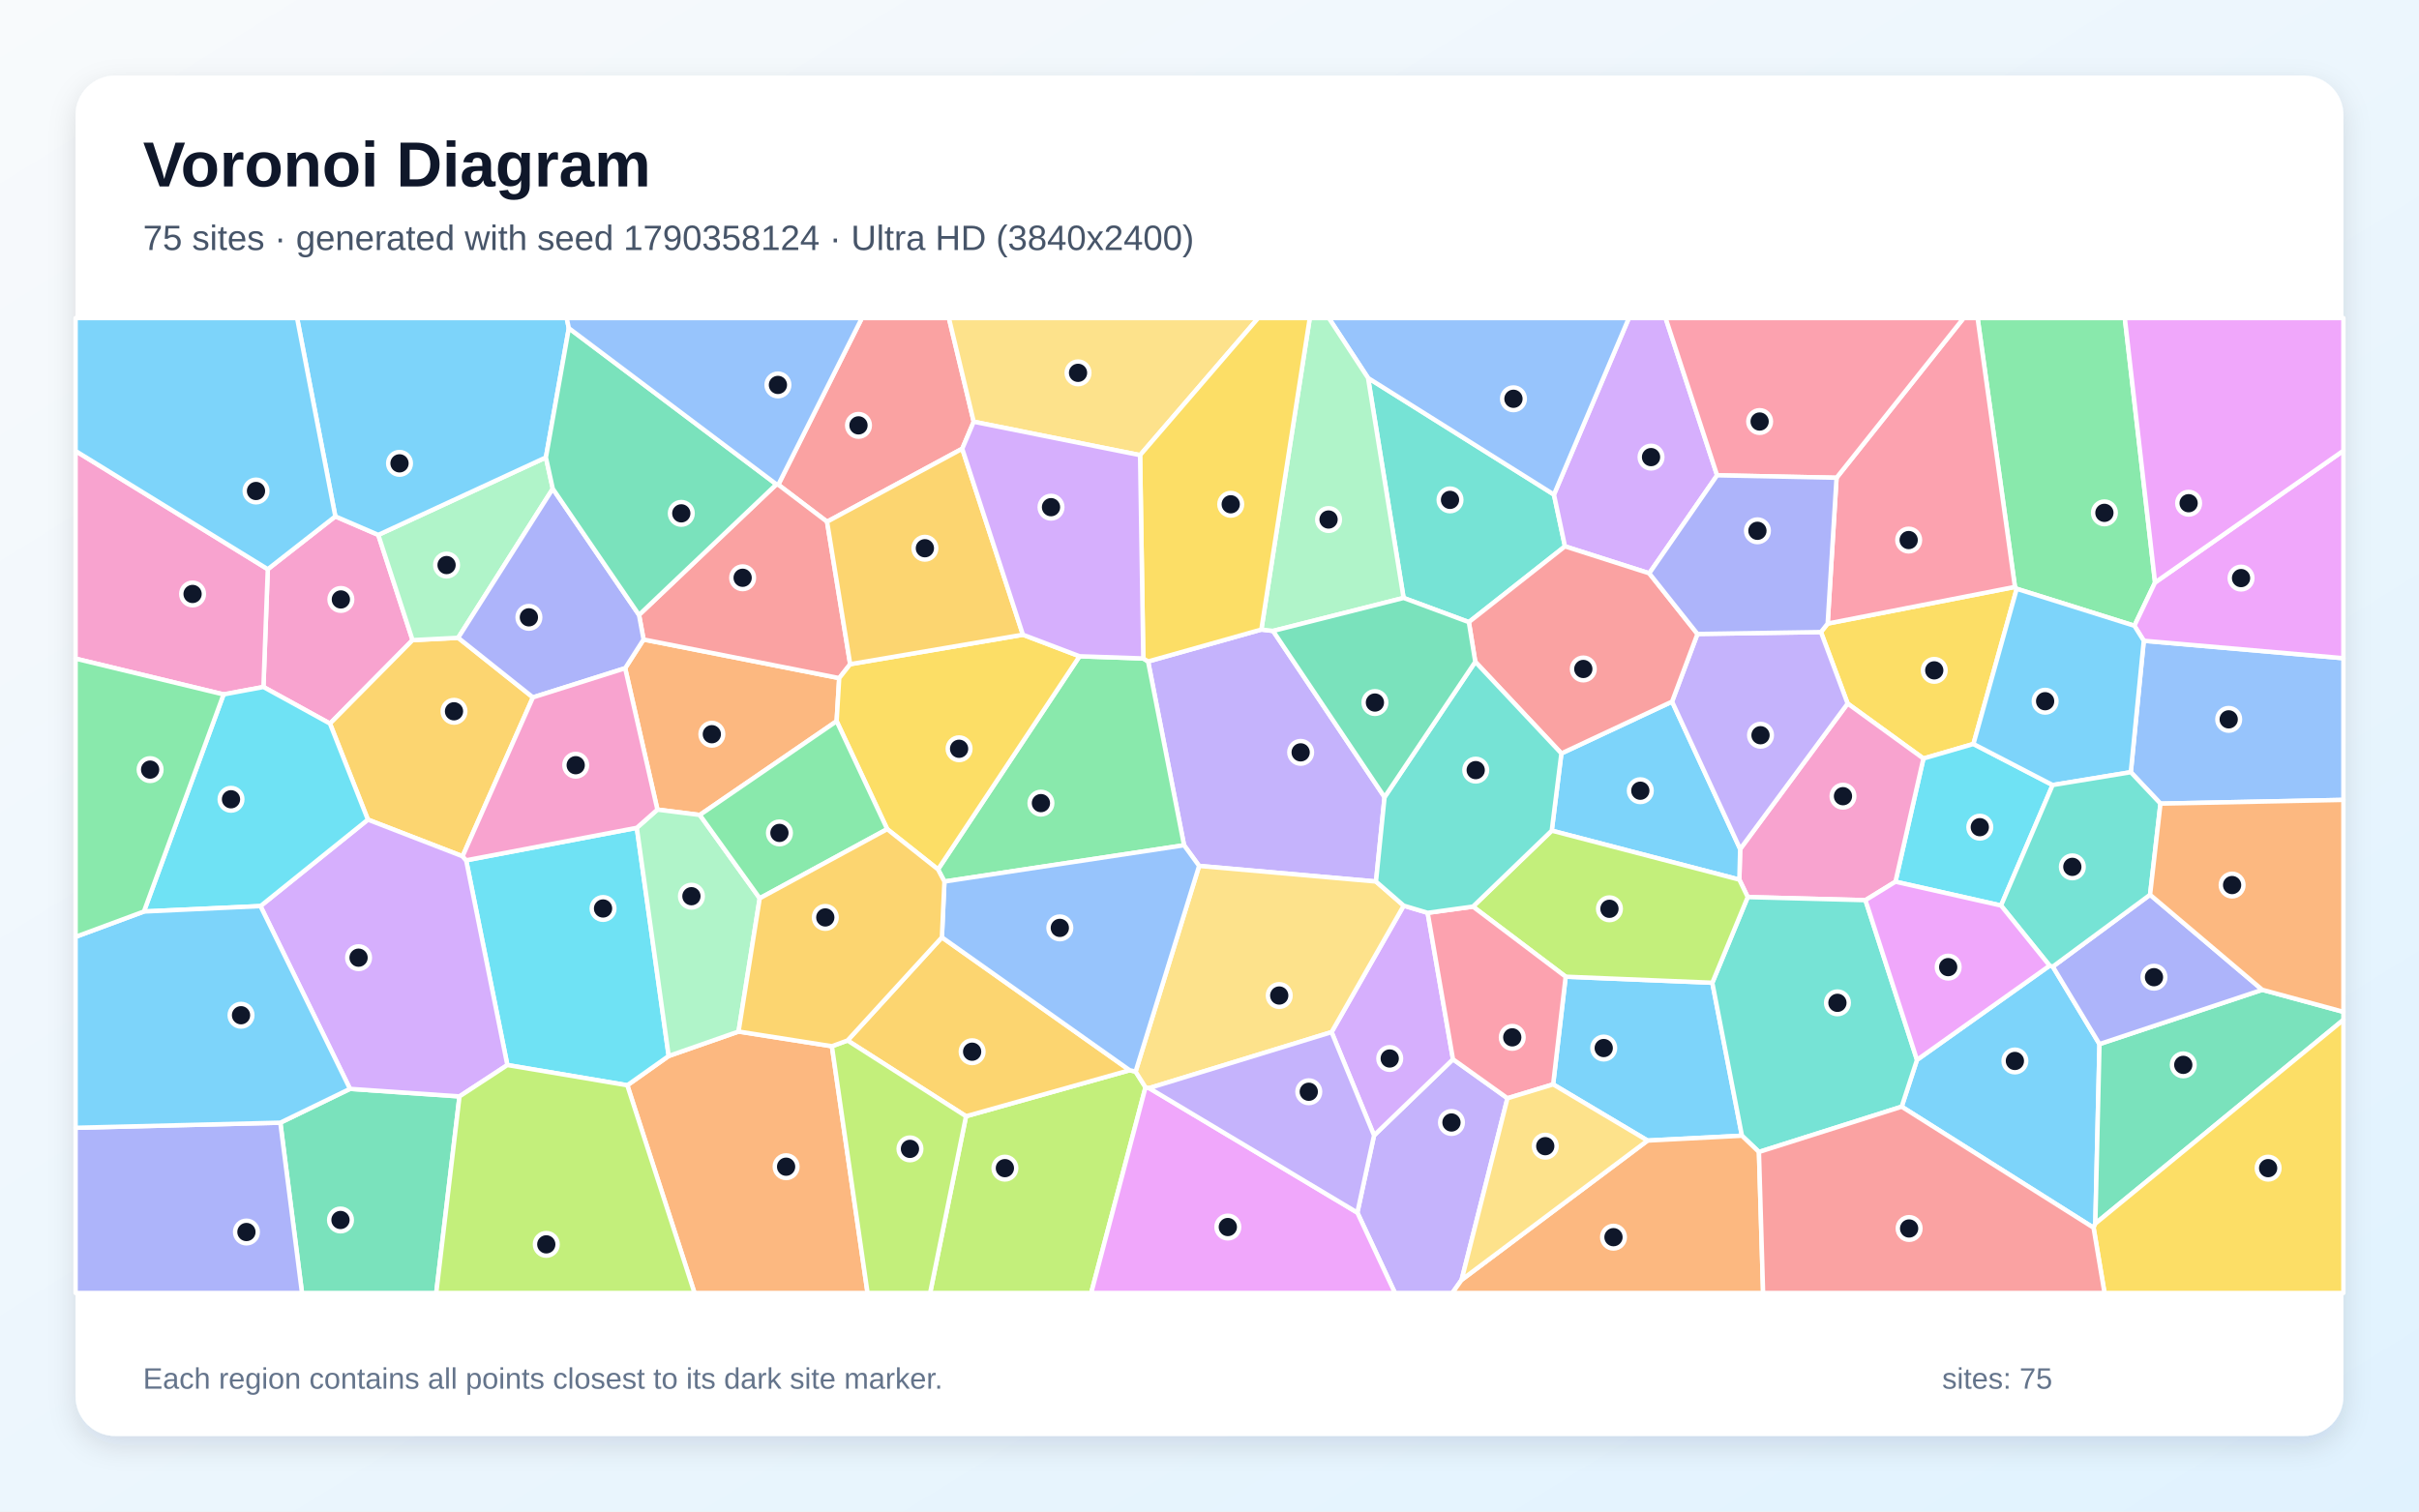
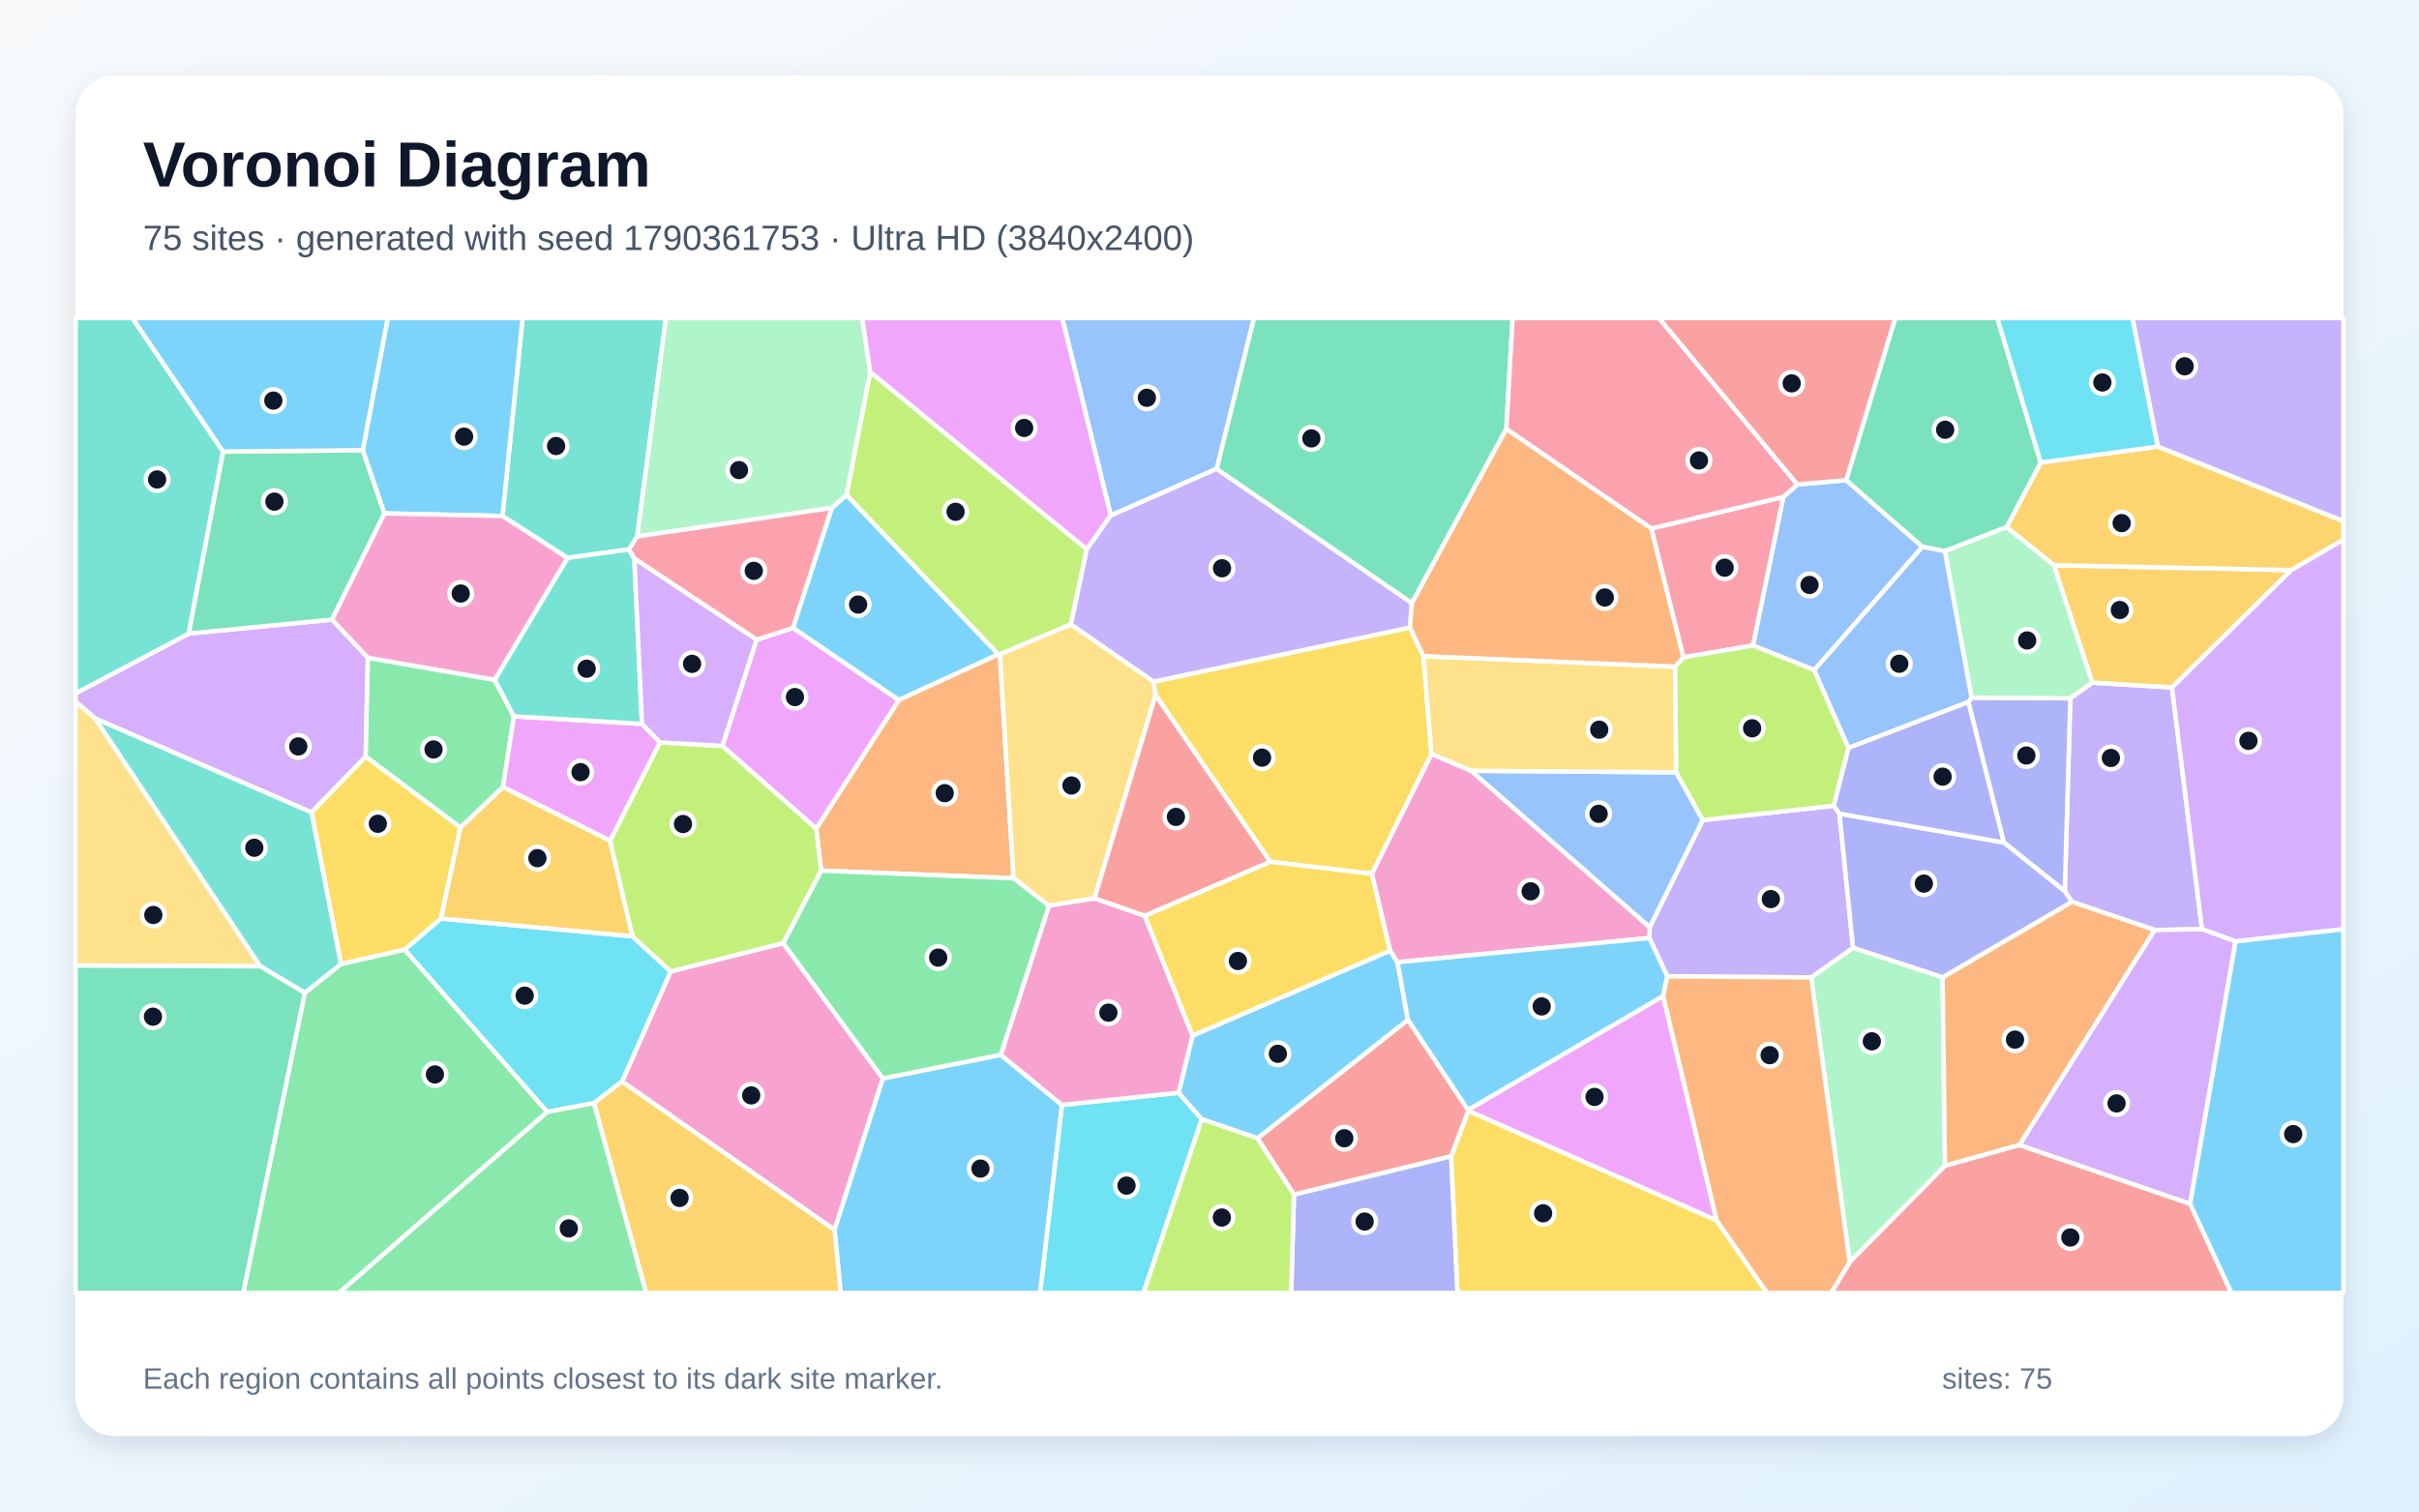
<svg xmlns="http://www.w3.org/2000/svg" width="3840" height="2400" viewBox="0 0 3840 2400" role="img" aria-labelledby="title description">
  <defs>
    <linearGradient id="background" x1="0" y1="0" x2="1" y2="1">
      <stop stop-color="#F8FAFC" />
      <stop offset="1" stop-color="#E0F2FE" />
    </linearGradient>
    <filter id="shadow" x="-5%" y="-5%" width="110%" height="110%">
      <feDropShadow dx="0" dy="15" stdDeviation="22" flood-color="#0F172A" flood-opacity=".12" />
    </filter>
  </defs>
  <rect width="3840" height="2400" fill="url(#background)" />
  <rect x="120" y="120" width="3600" height="2160" rx="63" fill="#FFFFFF" filter="url(#shadow)" />
  <g font-family="Arial, sans-serif">
    <text x="227" y="296" font-size="101" font-weight="700" fill="#0F172A">Voronoi Diagram</text>
-     <text x="227" y="397" font-size="56" fill="#475569">75 sites · generated with seed 1790358124 · Ultra HD (3840x2400)</text>
+     <text x="227" y="397" font-size="56" fill="#475569">75 sites · generated with seed 1790361753 · Ultra HD (3840x2400)</text>
  </g>
  <g stroke="#FFFFFF" stroke-width="7" stroke-linejoin="round">
-     <polygon points="3018.8,1757.2 3043.1,1682.9 3253.6,1533.3 3258.7,1534.8 3332.8,1657.8 3326.2,1942.8 3323.4,1949.4" fill="#38BDF8" fill-opacity="0.65" />
-     <polygon points="2154.7,1925.4 2181.2,1802.8 2306.5,1681.9 2393.0,1743.8 2320.2,2032.2 2305.5,2053.0 2214.4,2053.0" fill="#A78BFA" fill-opacity="0.65" />
-     <polygon points="418.2,1090.8 425.1,903.8 532.3,819.9 600.5,849.3 654.9,1016.4 523.8,1148.9" fill="#F472B6" fill-opacity="0.65" />
-     <polygon points="995.8,1723.2 1061.5,1676.7 1172.4,1637.9 1320.6,1661.2 1377.2,2053.0 1102.5,2053.0" fill="#FB923C" fill-opacity="0.65" />
-     <polygon points="2933.0,1117.1 2890.6,1003.6 2901.3,990.1 3198.6,931.9 3201.4,934.9 3132.7,1181.3 3053.3,1204.4" fill="#FACC15" fill-opacity="0.65" />
-     <polygon points="3421.0,924.9 3388.2,993.6 3201.4,934.9 3198.6,931.9 3139.3,505.0 3373.0,505.0" fill="#4ADE80" fill-opacity="0.65" />
-     <polygon points="2228.1,949.4 2171.7,600.2 2466.8,785.3 2484.3,867.5 2331.7,987.8" fill="#2DD4BF" fill-opacity="0.65" />
-     <polygon points="3429.6,1276.0 3382.5,1226.1 3403.1,1017.4 3720.0,1045.1 3720.0,1270.1" fill="#60A5FA" fill-opacity="0.65" />
-     <polygon points="3403.1,1017.4 3388.2,993.6 3421.0,924.9 3720.0,715.6 3720.0,1045.1" fill="#E879F9" fill-opacity="0.65" />
-     <polygon points="3326.2,1942.8 3332.8,1657.8 3591.2,1571.6 3720.0,1606.6 3720.0,1619.3" fill="#34D399" fill-opacity="0.65" />
-     <polygon points="1545.7,669.6 1527.5,712.5 1312.9,828.4 1235.5,769.6 1368.2,505.0 1506.3,505.0" fill="#F87171" fill-opacity="0.65" />
-     <polygon points="3591.2,1571.6 3332.8,1657.8 3258.7,1534.8 3413.1,1420.7" fill="#818CF8" fill-opacity="0.65" />
-     <polygon points="734.3,1359.6 584.0,1301.4 523.8,1148.9 654.9,1016.4 727.3,1012.7 846.0,1107.3" fill="#FBBF24" fill-opacity="0.65" />
-     <polygon points="1533.5,1772.4 1793.2,1699.3 1802.7,1701.5 1818.4,1726.4 1732.2,2053.0 1476.5,2053.0" fill="#A3E635" fill-opacity="0.65" />
-     <polygon points="2725.8,754.7 2618.1,910.3 2484.3,867.5 2466.8,785.3 2585.7,505.0 2644.0,505.0" fill="#C084FC" fill-opacity="0.65" />
-     <polygon points="3198.6,931.9 2901.3,990.1 2915.4,758.6 3117.1,505.0 3139.3,505.0" fill="#FB7185" fill-opacity="0.65" />
-     <polygon points="3258.4,1246.5 3176.5,1437.8 3008.9,1400.0 3053.3,1204.4 3132.7,1181.3" fill="#22D3EE" fill-opacity="0.65" />
-     <polygon points="866.6,726.3 877.5,776.0 727.3,1012.7 654.9,1016.4 600.5,849.3" fill="#86EFAC" fill-opacity="0.65" />
-     <polygon points="1809.8,722.7 1545.7,669.6 1506.3,505.0 1997.3,505.0" fill="#FCD34D" fill-opacity="0.65" />
-     <polygon points="2615.4,1811.0 2465.5,1721.8 2485.4,1550.8 2718.2,1560.4 2765.2,1803.3" fill="#38BDF8" fill-opacity="0.65" />
-     <polygon points="3403.1,1017.4 3382.5,1226.1 3258.4,1246.5 3132.7,1181.3 3201.4,934.9 3388.2,993.6" fill="#38BDF8" fill-opacity="0.65" />
-     <polygon points="2197.9,1265.7 2184.3,1399.7 1903.5,1374.9 1879.6,1342.1 1822.5,1050.3 2002.3,999.6 2020.9,1001.8" fill="#A78BFA" fill-opacity="0.65" />
-     <polygon points="2961.3,1429.3 2774.4,1424.4 2761.1,1396.7 2762.4,1348.1 2933.0,1117.1 3053.3,1204.4 3008.9,1400.0" fill="#F472B6" fill-opacity="0.65" />
-     <polygon points="992.4,1061.0 1021.6,1015.4 1332.2,1076.7 1328.1,1145.1 1110.9,1294.0 1043.6,1285.5" fill="#FB923C" fill-opacity="0.65" />
-     <polygon points="3323.4,1949.4 3326.2,1942.8 3720.0,1619.3 3720.0,2053.0 3340.8,2053.0" fill="#FACC15" fill-opacity="0.65" />
-     <polygon points="1499.2,1399.7 1489.0,1380.4 1713.7,1042.0 1814.9,1045.5 1822.5,1050.3 1879.6,1342.1" fill="#4ADE80" fill-opacity="0.65" />
-     <polygon points="2792.2,1829.1 2765.2,1803.3 2718.2,1560.4 2774.4,1424.4 2961.3,1429.3 3043.1,1682.9 3018.8,1757.2" fill="#2DD4BF" fill-opacity="0.65" />
-     <polygon points="2466.8,785.3 2171.7,600.2 2109.4,505.0 2585.7,505.0" fill="#60A5FA" fill-opacity="0.65" />
-     <polygon points="1818.4,1726.4 1824.2,1727.7 2154.7,1925.4 2214.4,2053.0 1732.2,2053.0" fill="#E879F9" fill-opacity="0.65" />
-     <polygon points="445.0,1782.6 555.6,1728.9 729.4,1740.9 692.5,2053.0 479.4,2053.0" fill="#34D399" fill-opacity="0.65" />
-     <polygon points="1349.6,1054.6 1332.2,1076.7 1021.6,1015.4 1014.4,976.4 1232.5,769.0 1235.5,769.6 1312.9,828.4" fill="#F87171" fill-opacity="0.65" />
-     <polygon points="877.5,776.0 1014.4,976.4 1021.6,1015.4 992.4,1061.0 846.0,1107.3 727.3,1012.7" fill="#818CF8" fill-opacity="0.65" />
-     <polygon points="1495.2,1488.3 1793.2,1699.3 1533.5,1772.4 1345.4,1652.1" fill="#FBBF24" fill-opacity="0.65" />
-     <polygon points="1320.6,1661.2 1345.4,1652.1 1533.5,1772.4 1476.5,2053.0 1377.2,2053.0" fill="#A3E635" fill-opacity="0.65" />
-     <polygon points="2113.8,1638.8 2228.3,1438.0 2266.3,1449.4 2306.5,1681.9 2181.2,1802.8" fill="#C084FC" fill-opacity="0.65" />
-     <polygon points="2915.4,758.6 2725.8,754.7 2644.0,505.0 3117.1,505.0" fill="#FB7185" fill-opacity="0.65" />
-     <polygon points="805.4,1691.1 740.0,1366.0 1010.9,1314.4 1061.5,1676.7 995.8,1723.2" fill="#22D3EE" fill-opacity="0.65" />
-     <polygon points="1010.9,1314.4 1043.6,1285.5 1110.9,1294.0 1206.0,1426.3 1172.4,1637.9 1061.5,1676.7" fill="#86EFAC" fill-opacity="0.65" />
-     <polygon points="2228.3,1438.0 2113.8,1638.8 1824.2,1727.7 1818.4,1726.4 1802.7,1701.5 1903.5,1374.9 2184.3,1399.7" fill="#FCD34D" fill-opacity="0.65" />
-     <polygon points="2478.6,1196.3 2654.3,1114.0 2762.4,1348.1 2761.1,1396.7 2463.3,1318.9" fill="#38BDF8" fill-opacity="0.65" />
-     <polygon points="903.0,521.1 866.6,726.3 600.5,849.3 532.3,819.9 471.6,505.0 899.6,505.0" fill="#38BDF8" fill-opacity="0.65" />
-     <polygon points="2762.4,1348.1 2654.3,1114.0 2694.6,1006.6 2890.6,1003.6 2933.0,1117.1" fill="#A78BFA" fill-opacity="0.65" />
-     <polygon points="354.9,1102.6 120.0,1045.8 120.0,716.1 425.1,903.8 418.2,1090.8" fill="#F472B6" fill-opacity="0.65" />
-     <polygon points="2320.2,2032.2 2615.4,1811.0 2765.2,1803.3 2792.2,1829.1 2798.8,2053.0 2305.5,2053.0" fill="#FB923C" fill-opacity="0.65" />
-     <polygon points="1623.8,1007.8 1713.7,1042.0 1489.0,1380.4 1408.4,1316.5 1328.1,1145.1 1332.2,1076.7 1349.6,1054.6" fill="#FACC15" fill-opacity="0.65" />
-     <polygon points="1408.4,1316.5 1206.0,1426.3 1110.9,1294.0 1328.1,1145.1" fill="#4ADE80" fill-opacity="0.65" />
-     <polygon points="3413.1,1420.7 3258.7,1534.8 3253.6,1533.3 3176.5,1437.8 3258.4,1246.5 3382.5,1226.1 3429.6,1276.0" fill="#2DD4BF" fill-opacity="0.65" />
-     <polygon points="1802.7,1701.5 1793.2,1699.3 1495.2,1488.3 1499.2,1399.7 1879.6,1342.1 1903.5,1374.9" fill="#60A5FA" fill-opacity="0.65" />
-     <polygon points="2961.3,1429.3 3008.9,1400.0 3176.5,1437.8 3253.6,1533.3 3043.1,1682.9" fill="#E879F9" fill-opacity="0.65" />
-     <polygon points="1232.5,769.0 1014.4,976.4 877.5,776.0 866.6,726.3 903.0,521.1" fill="#34D399" fill-opacity="0.65" />
-     <polygon points="2694.6,1006.6 2654.3,1114.0 2478.6,1196.3 2341.9,1050.8 2331.7,987.8 2484.3,867.5 2618.1,910.3" fill="#F87171" fill-opacity="0.65" />
-     <polygon points="120.0,1790.7 445.0,1782.6 479.4,2053.0 120.0,2053.0" fill="#818CF8" fill-opacity="0.65" />
-     <polygon points="1408.4,1316.5 1489.0,1380.4 1499.2,1399.7 1495.2,1488.3 1345.4,1652.1 1320.6,1661.2 1172.4,1637.9 1206.0,1426.3" fill="#FBBF24" fill-opacity="0.65" />
-     <polygon points="2463.3,1318.9 2761.1,1396.7 2774.4,1424.4 2718.2,1560.4 2485.4,1550.8 2338.2,1439.5" fill="#A3E635" fill-opacity="0.65" />
-     <polygon points="740.0,1366.0 805.4,1691.1 729.4,1740.9 555.6,1728.9 413.5,1438.7 584.0,1301.4 734.3,1359.6" fill="#C084FC" fill-opacity="0.65" />
-     <polygon points="2266.3,1449.4 2338.2,1439.5 2485.4,1550.8 2465.5,1721.8 2393.0,1743.8 2306.5,1681.9" fill="#FB7185" fill-opacity="0.65" />
-     <polygon points="413.5,1438.7 228.5,1447.3 354.9,1102.6 418.2,1090.8 523.8,1148.9 584.0,1301.4" fill="#22D3EE" fill-opacity="0.65" />
-     <polygon points="2171.7,600.2 2228.1,949.4 2020.9,1001.8 2002.3,999.6 2079.2,505.0 2109.4,505.0" fill="#86EFAC" fill-opacity="0.65" />
-     <polygon points="2320.2,2032.2 2393.0,1743.8 2465.5,1721.8 2615.4,1811.0" fill="#FCD34D" fill-opacity="0.65" />
-     <polygon points="228.5,1447.3 413.5,1438.7 555.6,1728.9 445.0,1782.6 120.0,1790.7 120.0,1487.5" fill="#38BDF8" fill-opacity="0.65" />
-     <polygon points="532.3,819.9 425.1,903.8 120.0,716.1 120.0,505.0 471.6,505.0" fill="#38BDF8" fill-opacity="0.65" />
-     <polygon points="1824.2,1727.7 2113.8,1638.8 2181.2,1802.8 2154.7,1925.4" fill="#A78BFA" fill-opacity="0.65" />
-     <polygon points="1010.9,1314.4 740.0,1366.0 734.3,1359.6 846.0,1107.3 992.4,1061.0 1043.6,1285.5" fill="#F472B6" fill-opacity="0.65" />
-     <polygon points="3591.2,1571.6 3413.1,1420.7 3429.6,1276.0 3720.0,1270.1 3720.0,1606.6" fill="#FB923C" fill-opacity="0.65" />
-     <polygon points="2002.3,999.6 1822.5,1050.3 1814.9,1045.5 1809.8,722.7 1997.3,505.0 2079.2,505.0" fill="#FACC15" fill-opacity="0.65" />
-     <polygon points="228.5,1447.3 120.0,1487.5 120.0,1045.8 354.9,1102.6" fill="#4ADE80" fill-opacity="0.65" />
-     <polygon points="2341.9,1050.8 2478.6,1196.3 2463.3,1318.9 2338.2,1439.5 2266.3,1449.4 2228.3,1438.0 2184.3,1399.7 2197.9,1265.7" fill="#2DD4BF" fill-opacity="0.65" />
-     <polygon points="1235.5,769.6 1232.5,769.0 903.0,521.1 899.6,505.0 1368.2,505.0" fill="#60A5FA" fill-opacity="0.65" />
-     <polygon points="3421.0,924.9 3373.0,505.0 3720.0,505.0 3720.0,715.6" fill="#E879F9" fill-opacity="0.65" />
-     <polygon points="2341.9,1050.8 2197.9,1265.7 2020.9,1001.8 2228.1,949.4 2331.7,987.8" fill="#34D399" fill-opacity="0.65" />
-     <polygon points="2792.2,1829.1 3018.8,1757.2 3323.4,1949.4 3340.8,2053.0 2798.8,2053.0" fill="#F87171" fill-opacity="0.65" />
-     <polygon points="2915.4,758.6 2901.3,990.1 2890.6,1003.6 2694.6,1006.6 2618.1,910.3 2725.8,754.7" fill="#818CF8" fill-opacity="0.65" />
-     <polygon points="1623.8,1007.8 1349.6,1054.6 1312.9,828.4 1527.5,712.5" fill="#FBBF24" fill-opacity="0.65" />
-     <polygon points="729.4,1740.9 805.4,1691.1 995.8,1723.2 1102.5,2053.0 692.5,2053.0" fill="#A3E635" fill-opacity="0.65" />
-     <polygon points="1814.9,1045.5 1713.7,1042.0 1623.8,1007.8 1527.5,712.5 1545.7,669.6 1809.8,722.7" fill="#C084FC" fill-opacity="0.65" />
+     <polygon points="1320.4,806.4 1343.8,785.8 1585.0,1039.0 1426.7,1111.6 1258.7,997.0" fill="#38BDF8" fill-opacity="0.65" />
+     <polygon points="3495.6,1475.4 3420.5,1476.7 3288.9,1431.9 3277.7,1415.1 3286.5,1108.7 3321.4,1083.8 3447.9,1091.5" fill="#A78BFA" fill-opacity="0.65" />
+     <polygon points="987.5,1717.3 1064.6,1542.4 1243.3,1497.5 1401.6,1712.3 1324.8,1952.9" fill="#F472B6" fill-opacity="0.65" />
+     <polygon points="1587.3,1039.0 1608.9,1394.5 1303.5,1382.4 1295.7,1315.7 1426.7,1111.6 1585.0,1039.0" fill="#FB923C" fill-opacity="0.65" />
+     <polygon points="2303.5,1836.0 2330.8,1763.6 2724.8,1937.5 2805.4,2053.0 2313.5,2053.0" fill="#FACC15" fill-opacity="0.65" />
+     <polygon points="483.8,1576.5 541.3,1530.6 642.4,1507.6 868.9,1765.5 538.1,2053.0 386.1,2053.0" fill="#4ADE80" fill-opacity="0.65" />
+     <polygon points="1011.6,851.8 998.5,872.4 900.8,885.9 797.7,819.3 829.6,505.0 1057.2,505.0" fill="#2DD4BF" fill-opacity="0.65" />
+     <polygon points="2853.2,769.2 2930.7,762.4 3051.8,868.2 2880.1,1063.9 2782.7,1024.9 2830.8,789.1" fill="#60A5FA" fill-opacity="0.65" />
+     <polygon points="1295.7,1315.7 1146.7,1184.4 1201.1,1015.7 1258.7,997.0 1426.7,1111.6" fill="#E879F9" fill-opacity="0.65" />
+     <polygon points="2391.2,681.1 2241.2,957.7 1931.2,744.5 1990.4,505.0 2401.2,505.0" fill="#34D399" fill-opacity="0.65" />
+     <polygon points="2054.1,1896.9 1996.1,1807.3 2235.0,1619.2 2330.6,1762.4 2330.8,1763.6 2303.5,1836.0" fill="#F87171" fill-opacity="0.65" />
+     <polygon points="3180.9,1337.7 3124.6,1114.7 3129.7,1107.7 3286.5,1108.7 3277.7,1415.1" fill="#818CF8" fill-opacity="0.65" />
+     <polygon points="3447.9,1091.5 3321.4,1083.8 3260.3,897.4 3637.3,905.2" fill="#FBBF24" fill-opacity="0.65" />
+     <polygon points="1725.3,872.1 1700.0,991.3 1587.3,1039.0 1585.0,1039.0 1343.8,785.8 1381.4,590.6" fill="#A3E635" fill-opacity="0.65" />
+     <polygon points="527.1,983.8 584.0,1044.3 580.5,1201.5 494.5,1289.9 151.3,1140.9 120.0,1114.0 120.0,1100.9 299.6,1006.0" fill="#C084FC" fill-opacity="0.65" />
+     <polygon points="2621.3,839.2 2830.8,789.1 2782.7,1024.9 2672.2,1043.8" fill="#FB7185" fill-opacity="0.65" />
+     <polygon points="1685.7,1754.4 1871.0,1735.0 1907.8,1777.1 1815.3,2053.0 1651.0,2053.0" fill="#22D3EE" fill-opacity="0.65" />
+     <polygon points="2875.1,1552.0 2941.6,1504.8 3083.8,1551.7 3087.5,1851.1 2936.3,2004.0" fill="#86EFAC" fill-opacity="0.65" />
+     <polygon points="1700.0,991.3 1831.3,1082.3 1834.4,1103.8 1737.4,1426.4 1665.2,1438.1 1608.9,1394.5 1587.3,1039.0" fill="#FCD34D" fill-opacity="0.65" />
+     <polygon points="1324.8,1952.9 1401.6,1712.3 1588.6,1674.8 1685.7,1754.4 1651.0,2053.0 1334.6,2053.0" fill="#38BDF8" fill-opacity="0.65" />
+     <polygon points="1907.8,1777.1 1871.0,1735.0 1893.1,1644.2 2206.7,1509.4 2218.5,1527.8 2235.0,1619.2 1996.1,1807.3" fill="#38BDF8" fill-opacity="0.65" />
+     <polygon points="2702.9,1302.2 2911.1,1279.4 2920.1,1292.0 2941.6,1504.8 2875.1,1552.0 2646.8,1550.2 2618.3,1489.4 2618.8,1472.1" fill="#A78BFA" fill-opacity="0.65" />
+     <polygon points="2335.4,1223.8 2618.8,1472.1 2618.3,1489.4 2218.5,1527.8 2206.7,1509.4 2177.6,1387.4 2272.4,1197.1" fill="#F472B6" fill-opacity="0.65" />
+     <polygon points="3205.9,1818.0 3087.5,1851.1 3083.8,1551.7 3288.9,1431.9 3420.5,1476.7" fill="#FB923C" fill-opacity="0.65" />
+     <polygon points="2238.3,996.3 2259.6,1041.8 2272.4,1197.1 2177.6,1387.4 2016.4,1368.3 1834.4,1103.8 1831.3,1082.3" fill="#FACC15" fill-opacity="0.65" />
+     <polygon points="785.2,1079.4 815.8,1137.4 798.5,1249.7 731.0,1314.1 580.5,1201.5 584.0,1044.3" fill="#4ADE80" fill-opacity="0.65" />
+     <polygon points="354.2,717.1 299.6,1006.0 120.0,1100.9 120.0,505.0 210.2,505.0" fill="#2DD4BF" fill-opacity="0.65" />
+     <polygon points="1931.2,744.5 1763.3,818.5 1686.2,505.0 1990.4,505.0" fill="#60A5FA" fill-opacity="0.65" />
+     <polygon points="1019.2,1149.4 1047.8,1178.8 968.5,1335.0 798.5,1249.7 815.8,1137.4" fill="#E879F9" fill-opacity="0.65" />
+     <polygon points="575.9,714.8 610.3,815.2 527.1,983.8 299.6,1006.0 354.2,717.1" fill="#34D399" fill-opacity="0.65" />
+     <polygon points="2936.3,2004.0 3087.5,1851.1 3205.9,1818.0 3476.7,1911.4 3542.4,2053.0 2906.6,2053.0" fill="#F87171" fill-opacity="0.65" />
+     <polygon points="3083.8,1551.7 2941.6,1504.8 2920.1,1292.0 3180.9,1337.7 3277.7,1415.1 3288.9,1431.9" fill="#818CF8" fill-opacity="0.65" />
+     <polygon points="3637.3,905.2 3260.3,897.4 3185.3,837.0 3239.6,734.4 3425.3,709.0 3720.0,827.4 3720.0,857.1" fill="#FBBF24" fill-opacity="0.65" />
+     <polygon points="2934.4,1187.6 2911.1,1279.4 2702.9,1302.2 2660.7,1226.3 2659.1,1058.5 2672.2,1043.8 2782.7,1024.9 2880.1,1063.9" fill="#A3E635" fill-opacity="0.65" />
+     <polygon points="3548.9,1494.8 3495.6,1475.4 3447.9,1091.5 3637.3,905.2 3720.0,857.1 3720.0,1475.4" fill="#C084FC" fill-opacity="0.65" />
+     <polygon points="2853.2,769.2 2830.8,789.1 2621.3,839.2 2391.2,681.1 2401.2,505.0 2633.5,505.0" fill="#FB7185" fill-opacity="0.65" />
+     <polygon points="942.8,1751.5 868.9,1765.5 642.4,1507.6 699.9,1458.5 1004.0,1486.6 1064.6,1542.4 987.5,1717.3" fill="#22D3EE" fill-opacity="0.65" />
+     <polygon points="1381.4,590.6 1343.8,785.8 1320.4,806.4 1011.6,851.8 1057.2,505.0 1368.7,505.0" fill="#86EFAC" fill-opacity="0.65" />
+     <polygon points="120.0,1533.1 120.0,1114.0 151.3,1140.9 413.4,1534.3" fill="#FCD34D" fill-opacity="0.65" />
+     <polygon points="2618.3,1489.4 2646.8,1550.2 2640.0,1581.8 2330.6,1762.4 2235.0,1619.2 2218.5,1527.8" fill="#38BDF8" fill-opacity="0.65" />
+     <polygon points="797.7,819.3 610.3,815.2 575.9,714.8 615.5,505.0 829.6,505.0" fill="#38BDF8" fill-opacity="0.65" />
+     <polygon points="3425.3,709.0 3385.1,505.0 3720.0,505.0 3720.0,827.4" fill="#A78BFA" fill-opacity="0.65" />
+     <polygon points="1817.3,1453.9 1893.1,1644.2 1871.0,1735.0 1685.7,1754.4 1588.6,1674.8 1665.2,1438.1 1737.4,1426.4" fill="#F472B6" fill-opacity="0.65" />
+     <polygon points="2724.8,1937.5 2640.0,1581.8 2646.8,1550.2 2875.1,1552.0 2936.3,2004.0 2906.6,2053.0 2805.4,2053.0" fill="#FB923C" fill-opacity="0.65" />
+     <polygon points="2016.4,1368.3 2177.6,1387.4 2206.7,1509.4 1893.1,1644.2 1817.3,1453.9" fill="#FACC15" fill-opacity="0.65" />
+     <polygon points="1665.2,1438.1 1588.6,1674.8 1401.6,1712.3 1243.3,1497.5 1303.5,1382.4 1608.9,1394.5" fill="#4ADE80" fill-opacity="0.65" />
+     <polygon points="1007.0,886.9 1019.2,1149.4 815.8,1137.4 785.2,1079.4 900.8,885.9 998.5,872.4" fill="#2DD4BF" fill-opacity="0.65" />
+     <polygon points="2660.7,1226.3 2702.9,1302.2 2618.8,1472.1 2335.4,1223.8" fill="#60A5FA" fill-opacity="0.65" />
+     <polygon points="1763.3,818.5 1725.3,872.1 1381.4,590.6 1368.7,505.0 1686.2,505.0" fill="#E879F9" fill-opacity="0.65" />
+     <polygon points="3239.6,734.4 3185.3,837.0 3087.3,875.2 3051.8,868.2 2930.7,762.4 3008.5,505.0 3170.6,505.0" fill="#34D399" fill-opacity="0.65" />
+     <polygon points="2930.7,762.4 2853.2,769.2 2633.5,505.0 3008.5,505.0" fill="#F87171" fill-opacity="0.65" />
+     <polygon points="2054.1,1896.9 2303.5,1836.0 2313.5,2053.0 2049.6,2053.0" fill="#818CF8" fill-opacity="0.65" />
+     <polygon points="942.8,1751.5 987.5,1717.3 1324.8,1952.9 1334.6,2053.0 1025.7,2053.0" fill="#FBBF24" fill-opacity="0.65" />
+     <polygon points="1907.8,1777.1 1996.1,1807.3 2054.1,1896.9 2049.6,2053.0 1815.3,2053.0" fill="#A3E635" fill-opacity="0.65" />
+     <polygon points="3476.7,1911.4 3205.9,1818.0 3420.5,1476.7 3495.6,1475.4 3548.9,1494.8" fill="#C084FC" fill-opacity="0.65" />
+     <polygon points="1201.1,1015.7 1007.0,886.9 998.5,872.4 1011.6,851.8 1320.4,806.4 1258.7,997.0" fill="#FB7185" fill-opacity="0.65" />
+     <polygon points="3425.3,709.0 3239.6,734.4 3170.6,505.0 3385.1,505.0" fill="#22D3EE" fill-opacity="0.65" />
+     <polygon points="3087.3,875.2 3185.3,837.0 3260.3,897.4 3321.4,1083.8 3286.5,1108.7 3129.7,1107.7" fill="#86EFAC" fill-opacity="0.65" />
+     <polygon points="2659.1,1058.5 2660.7,1226.3 2335.4,1223.8 2272.4,1197.1 2259.6,1041.8" fill="#FCD34D" fill-opacity="0.65" />
+     <polygon points="3476.7,1911.4 3548.9,1494.8 3720.0,1475.4 3720.0,2053.0 3542.4,2053.0" fill="#38BDF8" fill-opacity="0.65" />
+     <polygon points="575.9,714.8 354.2,717.1 210.2,505.0 615.5,505.0" fill="#38BDF8" fill-opacity="0.65" />
+     <polygon points="2238.3,996.3 1831.3,1082.3 1700.0,991.3 1725.3,872.1 1763.3,818.5 1931.2,744.5 2241.2,957.7" fill="#A78BFA" fill-opacity="0.65" />
+     <polygon points="785.2,1079.4 584.0,1044.3 527.1,983.8 610.3,815.2 797.7,819.3 900.8,885.9" fill="#F472B6" fill-opacity="0.65" />
+     <polygon points="2621.3,839.2 2672.2,1043.8 2659.1,1058.5 2259.6,1041.8 2238.3,996.3 2241.2,957.7 2391.2,681.1" fill="#FB923C" fill-opacity="0.65" />
+     <polygon points="731.0,1314.1 699.9,1458.5 642.4,1507.6 541.3,1530.6 494.5,1289.9 580.5,1201.5" fill="#FACC15" fill-opacity="0.65" />
+     <polygon points="868.9,1765.5 942.8,1751.5 1025.7,2053.0 538.1,2053.0" fill="#4ADE80" fill-opacity="0.65" />
+     <polygon points="413.4,1534.3 151.3,1140.9 494.5,1289.9 541.3,1530.6 483.8,1576.5" fill="#2DD4BF" fill-opacity="0.65" />
+     <polygon points="3087.3,875.2 3129.7,1107.7 3124.6,1114.7 2934.4,1187.6 2880.1,1063.9 3051.8,868.2" fill="#60A5FA" fill-opacity="0.65" />
+     <polygon points="2640.0,1581.8 2724.8,1937.5 2330.8,1763.6 2330.6,1762.4" fill="#E879F9" fill-opacity="0.65" />
+     <polygon points="120.0,1533.1 413.4,1534.3 483.8,1576.5 386.1,2053.0 120.0,2053.0" fill="#34D399" fill-opacity="0.65" />
+     <polygon points="1817.3,1453.9 1737.4,1426.4 1834.4,1103.8 2016.4,1368.3" fill="#F87171" fill-opacity="0.65" />
+     <polygon points="2920.1,1292.0 2911.1,1279.4 2934.4,1187.6 3124.6,1114.7 3180.9,1337.7" fill="#818CF8" fill-opacity="0.65" />
+     <polygon points="1004.0,1486.6 699.9,1458.5 731.0,1314.1 798.5,1249.7 968.5,1335.0" fill="#FBBF24" fill-opacity="0.65" />
+     <polygon points="1004.0,1486.6 968.5,1335.0 1047.8,1178.8 1146.7,1184.4 1295.7,1315.7 1303.5,1382.4 1243.3,1497.5 1064.6,1542.4" fill="#A3E635" fill-opacity="0.65" />
+     <polygon points="1201.1,1015.7 1146.7,1184.4 1047.8,1178.8 1019.2,1149.4 1007.0,886.9" fill="#C084FC" fill-opacity="0.65" />
  </g>
  <g>
-     <circle cx="3198.5" cy="1684.6" r="18" fill="#0F172A" stroke="#FFFFFF" stroke-width="7" />
-     <circle cx="2304.1" cy="1782.3" r="18" fill="#0F172A" stroke="#FFFFFF" stroke-width="7" />
-     <circle cx="541.1" cy="951.8" r="18" fill="#0F172A" stroke="#FFFFFF" stroke-width="7" />
-     <circle cx="1247.9" cy="1852.5" r="18" fill="#0F172A" stroke="#FFFFFF" stroke-width="7" />
-     <circle cx="3070.5" cy="1064.4" r="18" fill="#0F172A" stroke="#FFFFFF" stroke-width="7" />
-     <circle cx="3340.6" cy="814.3" r="18" fill="#0F172A" stroke="#FFFFFF" stroke-width="7" />
-     <circle cx="2301.8" cy="793.7" r="18" fill="#0F172A" stroke="#FFFFFF" stroke-width="7" />
-     <circle cx="3537.9" cy="1142.2" r="18" fill="#0F172A" stroke="#FFFFFF" stroke-width="7" />
-     <circle cx="3557.5" cy="917.9" r="18" fill="#0F172A" stroke="#FFFFFF" stroke-width="7" />
-     <circle cx="3465.8" cy="1690.8" r="18" fill="#0F172A" stroke="#FFFFFF" stroke-width="7" />
-     <circle cx="1362.8" cy="675.4" r="18" fill="#0F172A" stroke="#FFFFFF" stroke-width="7" />
-     <circle cx="3419.3" cy="1551.6" r="18" fill="#0F172A" stroke="#FFFFFF" stroke-width="7" />
-     <circle cx="720.7" cy="1129.4" r="18" fill="#0F172A" stroke="#FFFFFF" stroke-width="7" />
-     <circle cx="1595.2" cy="1854.8" r="18" fill="#0F172A" stroke="#FFFFFF" stroke-width="7" />
-     <circle cx="2620.9" cy="725.8" r="18" fill="#0F172A" stroke="#FFFFFF" stroke-width="7" />
-     <circle cx="3029.9" cy="857.5" r="18" fill="#0F172A" stroke="#FFFFFF" stroke-width="7" />
-     <circle cx="3142.8" cy="1313.4" r="18" fill="#0F172A" stroke="#FFFFFF" stroke-width="7" />
-     <circle cx="708.9" cy="897.2" r="18" fill="#0F172A" stroke="#FFFFFF" stroke-width="7" />
-     <circle cx="1711.3" cy="592.0" r="18" fill="#0F172A" stroke="#FFFFFF" stroke-width="7" />
-     <circle cx="2545.8" cy="1664.1" r="18" fill="#0F172A" stroke="#FFFFFF" stroke-width="7" />
-     <circle cx="3246.5" cy="1113.4" r="18" fill="#0F172A" stroke="#FFFFFF" stroke-width="7" />
-     <circle cx="2064.7" cy="1194.6" r="18" fill="#0F172A" stroke="#FFFFFF" stroke-width="7" />
-     <circle cx="2925.6" cy="1264.2" r="18" fill="#0F172A" stroke="#FFFFFF" stroke-width="7" />
-     <circle cx="1130.0" cy="1165.8" r="18" fill="#0F172A" stroke="#FFFFFF" stroke-width="7" />
-     <circle cx="3600.5" cy="1854.8" r="18" fill="#0F172A" stroke="#FFFFFF" stroke-width="7" />
-     <circle cx="1652.4" cy="1275.2" r="18" fill="#0F172A" stroke="#FFFFFF" stroke-width="7" />
-     <circle cx="2916.8" cy="1592.3" r="18" fill="#0F172A" stroke="#FFFFFF" stroke-width="7" />
-     <circle cx="2402.5" cy="633.2" r="18" fill="#0F172A" stroke="#FFFFFF" stroke-width="7" />
-     <circle cx="1949.1" cy="1948.3" r="18" fill="#0F172A" stroke="#FFFFFF" stroke-width="7" />
-     <circle cx="540.5" cy="1937.1" r="18" fill="#0F172A" stroke="#FFFFFF" stroke-width="7" />
-     <circle cx="1178.9" cy="917.4" r="18" fill="#0F172A" stroke="#FFFFFF" stroke-width="7" />
-     <circle cx="839.6" cy="980.2" r="18" fill="#0F172A" stroke="#FFFFFF" stroke-width="7" />
-     <circle cx="1543.2" cy="1669.9" r="18" fill="#0F172A" stroke="#FFFFFF" stroke-width="7" />
-     <circle cx="1444.5" cy="1824.2" r="18" fill="#0F172A" stroke="#FFFFFF" stroke-width="7" />
-     <circle cx="2206.1" cy="1680.7" r="18" fill="#0F172A" stroke="#FFFFFF" stroke-width="7" />
-     <circle cx="2793.3" cy="669.3" r="18" fill="#0F172A" stroke="#FFFFFF" stroke-width="7" />
-     <circle cx="957.3" cy="1442.5" r="18" fill="#0F172A" stroke="#FFFFFF" stroke-width="7" />
-     <circle cx="1097.6" cy="1423.0" r="18" fill="#0F172A" stroke="#FFFFFF" stroke-width="7" />
-     <circle cx="2030.7" cy="1580.7" r="18" fill="#0F172A" stroke="#FFFFFF" stroke-width="7" />
-     <circle cx="2603.9" cy="1255.5" r="18" fill="#0F172A" stroke="#FFFFFF" stroke-width="7" />
-     <circle cx="634.2" cy="735.7" r="18" fill="#0F172A" stroke="#FFFFFF" stroke-width="7" />
-     <circle cx="2794.7" cy="1167.4" r="18" fill="#0F172A" stroke="#FFFFFF" stroke-width="7" />
-     <circle cx="305.7" cy="943.1" r="18" fill="#0F172A" stroke="#FFFFFF" stroke-width="7" />
-     <circle cx="2561.3" cy="1964.4" r="18" fill="#0F172A" stroke="#FFFFFF" stroke-width="7" />
-     <circle cx="1522.5" cy="1188.9" r="18" fill="#0F172A" stroke="#FFFFFF" stroke-width="7" />
-     <circle cx="1237.3" cy="1322.5" r="18" fill="#0F172A" stroke="#FFFFFF" stroke-width="7" />
-     <circle cx="3289.7" cy="1376.4" r="18" fill="#0F172A" stroke="#FFFFFF" stroke-width="7" />
-     <circle cx="1682.4" cy="1473.3" r="18" fill="#0F172A" stroke="#FFFFFF" stroke-width="7" />
-     <circle cx="3092.6" cy="1535.6" r="18" fill="#0F172A" stroke="#FFFFFF" stroke-width="7" />
-     <circle cx="1081.5" cy="815.1" r="18" fill="#0F172A" stroke="#FFFFFF" stroke-width="7" />
-     <circle cx="2513.4" cy="1062.2" r="18" fill="#0F172A" stroke="#FFFFFF" stroke-width="7" />
-     <circle cx="391.2" cy="1956.2" r="18" fill="#0F172A" stroke="#FFFFFF" stroke-width="7" />
-     <circle cx="1310.1" cy="1456.7" r="18" fill="#0F172A" stroke="#FFFFFF" stroke-width="7" />
-     <circle cx="2554.9" cy="1443.0" r="18" fill="#0F172A" stroke="#FFFFFF" stroke-width="7" />
-     <circle cx="569.2" cy="1520.6" r="18" fill="#0F172A" stroke="#FFFFFF" stroke-width="7" />
-     <circle cx="2400.6" cy="1647.1" r="18" fill="#0F172A" stroke="#FFFFFF" stroke-width="7" />
-     <circle cx="366.7" cy="1269.1" r="18" fill="#0F172A" stroke="#FFFFFF" stroke-width="7" />
-     <circle cx="2109.0" cy="824.9" r="18" fill="#0F172A" stroke="#FFFFFF" stroke-width="7" />
-     <circle cx="2453.0" cy="1819.9" r="18" fill="#0F172A" stroke="#FFFFFF" stroke-width="7" />
-     <circle cx="382.6" cy="1612.0" r="18" fill="#0F172A" stroke="#FFFFFF" stroke-width="7" />
-     <circle cx="406.4" cy="779.6" r="18" fill="#0F172A" stroke="#FFFFFF" stroke-width="7" />
-     <circle cx="2077.6" cy="1733.5" r="18" fill="#0F172A" stroke="#FFFFFF" stroke-width="7" />
-     <circle cx="913.9" cy="1215.0" r="18" fill="#0F172A" stroke="#FFFFFF" stroke-width="7" />
-     <circle cx="3543.3" cy="1405.3" r="18" fill="#0F172A" stroke="#FFFFFF" stroke-width="7" />
-     <circle cx="1953.7" cy="800.7" r="18" fill="#0F172A" stroke="#FFFFFF" stroke-width="7" />
-     <circle cx="238.3" cy="1222.0" r="18" fill="#0F172A" stroke="#FFFFFF" stroke-width="7" />
-     <circle cx="2342.6" cy="1222.8" r="18" fill="#0F172A" stroke="#FFFFFF" stroke-width="7" />
-     <circle cx="1234.9" cy="611.2" r="18" fill="#0F172A" stroke="#FFFFFF" stroke-width="7" />
-     <circle cx="3474.3" cy="799.0" r="18" fill="#0F172A" stroke="#FFFFFF" stroke-width="7" />
-     <circle cx="2182.6" cy="1115.5" r="18" fill="#0F172A" stroke="#FFFFFF" stroke-width="7" />
-     <circle cx="3030.6" cy="1950.6" r="18" fill="#0F172A" stroke="#FFFFFF" stroke-width="7" />
-     <circle cx="2789.8" cy="842.8" r="18" fill="#0F172A" stroke="#FFFFFF" stroke-width="7" />
-     <circle cx="1468.2" cy="870.5" r="18" fill="#0F172A" stroke="#FFFFFF" stroke-width="7" />
-     <circle cx="867.2" cy="1975.8" r="18" fill="#0F172A" stroke="#FFFFFF" stroke-width="7" />
-     <circle cx="1668.4" cy="805.3" r="18" fill="#0F172A" stroke="#FFFFFF" stroke-width="7" />
+     <circle cx="1362.2" cy="959.9" r="18" fill="#0F172A" stroke="#FFFFFF" stroke-width="7" />
+     <circle cx="3350.9" cy="1203.5" r="18" fill="#0F172A" stroke="#FFFFFF" stroke-width="7" />
+     <circle cx="1192.5" cy="1739.3" r="18" fill="#0F172A" stroke="#FFFFFF" stroke-width="7" />
+     <circle cx="1499.7" cy="1259.4" r="18" fill="#0F172A" stroke="#FFFFFF" stroke-width="7" />
+     <circle cx="2449.6" cy="1926.5" r="18" fill="#0F172A" stroke="#FFFFFF" stroke-width="7" />
+     <circle cx="690.4" cy="1706.0" r="18" fill="#0F172A" stroke="#FFFFFF" stroke-width="7" />
+     <circle cx="882.8" cy="708.2" r="18" fill="#0F172A" stroke="#FFFFFF" stroke-width="7" />
+     <circle cx="2872.5" cy="928.8" r="18" fill="#0F172A" stroke="#FFFFFF" stroke-width="7" />
+     <circle cx="1261.9" cy="1106.8" r="18" fill="#0F172A" stroke="#FFFFFF" stroke-width="7" />
+     <circle cx="2081.7" cy="696.1" r="18" fill="#0F172A" stroke="#FFFFFF" stroke-width="7" />
+     <circle cx="2134.0" cy="1807.3" r="18" fill="#0F172A" stroke="#FFFFFF" stroke-width="7" />
+     <circle cx="3216.7" cy="1199.6" r="18" fill="#0F172A" stroke="#FFFFFF" stroke-width="7" />
+     <circle cx="3365.1" cy="968.6" r="18" fill="#0F172A" stroke="#FFFFFF" stroke-width="7" />
+     <circle cx="1516.9" cy="812.6" r="18" fill="#0F172A" stroke="#FFFFFF" stroke-width="7" />
+     <circle cx="473.5" cy="1185.2" r="18" fill="#0F172A" stroke="#FFFFFF" stroke-width="7" />
+     <circle cx="2737.8" cy="901.4" r="18" fill="#0F172A" stroke="#FFFFFF" stroke-width="7" />
+     <circle cx="1788.3" cy="1882.5" r="18" fill="#0F172A" stroke="#FFFFFF" stroke-width="7" />
+     <circle cx="2971.4" cy="1653.4" r="18" fill="#0F172A" stroke="#FFFFFF" stroke-width="7" />
+     <circle cx="1700.9" cy="1247.2" r="18" fill="#0F172A" stroke="#FFFFFF" stroke-width="7" />
+     <circle cx="1556.4" cy="1855.5" r="18" fill="#0F172A" stroke="#FFFFFF" stroke-width="7" />
+     <circle cx="2028.5" cy="1673.2" r="18" fill="#0F172A" stroke="#FFFFFF" stroke-width="7" />
+     <circle cx="2811.1" cy="1427.6" r="18" fill="#0F172A" stroke="#FFFFFF" stroke-width="7" />
+     <circle cx="2429.8" cy="1415.3" r="18" fill="#0F172A" stroke="#FFFFFF" stroke-width="7" />
+     <circle cx="3198.7" cy="1650.7" r="18" fill="#0F172A" stroke="#FFFFFF" stroke-width="7" />
+     <circle cx="2003.4" cy="1203.0" r="18" fill="#0F172A" stroke="#FFFFFF" stroke-width="7" />
+     <circle cx="688.2" cy="1190.0" r="18" fill="#0F172A" stroke="#FFFFFF" stroke-width="7" />
+     <circle cx="249.4" cy="761.3" r="18" fill="#0F172A" stroke="#FFFFFF" stroke-width="7" />
+     <circle cx="1820.6" cy="631.6" r="18" fill="#0F172A" stroke="#FFFFFF" stroke-width="7" />
+     <circle cx="921.6" cy="1226.0" r="18" fill="#0F172A" stroke="#FFFFFF" stroke-width="7" />
+     <circle cx="435.6" cy="796.5" r="18" fill="#0F172A" stroke="#FFFFFF" stroke-width="7" />
+     <circle cx="3286.5" cy="1964.9" r="18" fill="#0F172A" stroke="#FFFFFF" stroke-width="7" />
+     <circle cx="3054.0" cy="1403.0" r="18" fill="#0F172A" stroke="#FFFFFF" stroke-width="7" />
+     <circle cx="3368.0" cy="830.6" r="18" fill="#0F172A" stroke="#FFFFFF" stroke-width="7" />
+     <circle cx="2781.4" cy="1156.4" r="18" fill="#0F172A" stroke="#FFFFFF" stroke-width="7" />
+     <circle cx="3569.3" cy="1176.3" r="18" fill="#0F172A" stroke="#FFFFFF" stroke-width="7" />
+     <circle cx="2697.0" cy="731.1" r="18" fill="#0F172A" stroke="#FFFFFF" stroke-width="7" />
+     <circle cx="832.9" cy="1580.9" r="18" fill="#0F172A" stroke="#FFFFFF" stroke-width="7" />
+     <circle cx="1173.1" cy="746.4" r="18" fill="#0F172A" stroke="#FFFFFF" stroke-width="7" />
+     <circle cx="243.4" cy="1452.8" r="18" fill="#0F172A" stroke="#FFFFFF" stroke-width="7" />
+     <circle cx="2447.3" cy="1598.0" r="18" fill="#0F172A" stroke="#FFFFFF" stroke-width="7" />
+     <circle cx="736.7" cy="693.3" r="18" fill="#0F172A" stroke="#FFFFFF" stroke-width="7" />
+     <circle cx="3468.0" cy="581.6" r="18" fill="#0F172A" stroke="#FFFFFF" stroke-width="7" />
+     <circle cx="1759.5" cy="1607.9" r="18" fill="#0F172A" stroke="#FFFFFF" stroke-width="7" />
+     <circle cx="2809.2" cy="1675.4" r="18" fill="#0F172A" stroke="#FFFFFF" stroke-width="7" />
+     <circle cx="1965.1" cy="1525.9" r="18" fill="#0F172A" stroke="#FFFFFF" stroke-width="7" />
+     <circle cx="1489.3" cy="1520.5" r="18" fill="#0F172A" stroke="#FFFFFF" stroke-width="7" />
+     <circle cx="931.3" cy="1061.8" r="18" fill="#0F172A" stroke="#FFFFFF" stroke-width="7" />
+     <circle cx="2537.7" cy="1292.2" r="18" fill="#0F172A" stroke="#FFFFFF" stroke-width="7" />
+     <circle cx="1625.8" cy="679.5" r="18" fill="#0F172A" stroke="#FFFFFF" stroke-width="7" />
+     <circle cx="3087.8" cy="682.4" r="18" fill="#0F172A" stroke="#FFFFFF" stroke-width="7" />
+     <circle cx="2844.2" cy="608.7" r="18" fill="#0F172A" stroke="#FFFFFF" stroke-width="7" />
+     <circle cx="2166.3" cy="1939.6" r="18" fill="#0F172A" stroke="#FFFFFF" stroke-width="7" />
+     <circle cx="1078.8" cy="1902.1" r="18" fill="#0F172A" stroke="#FFFFFF" stroke-width="7" />
+     <circle cx="1939.6" cy="1933.2" r="18" fill="#0F172A" stroke="#FFFFFF" stroke-width="7" />
+     <circle cx="3359.9" cy="1752.0" r="18" fill="#0F172A" stroke="#FFFFFF" stroke-width="7" />
+     <circle cx="1196.6" cy="906.4" r="18" fill="#0F172A" stroke="#FFFFFF" stroke-width="7" />
+     <circle cx="3337.4" cy="607.3" r="18" fill="#0F172A" stroke="#FFFFFF" stroke-width="7" />
+     <circle cx="3218.0" cy="1016.9" r="18" fill="#0F172A" stroke="#FFFFFF" stroke-width="7" />
+     <circle cx="2538.7" cy="1158.6" r="18" fill="#0F172A" stroke="#FFFFFF" stroke-width="7" />
+     <circle cx="3640.3" cy="1800.7" r="18" fill="#0F172A" stroke="#FFFFFF" stroke-width="7" />
+     <circle cx="433.9" cy="636.1" r="18" fill="#0F172A" stroke="#FFFFFF" stroke-width="7" />
+     <circle cx="1939.9" cy="902.3" r="18" fill="#0F172A" stroke="#FFFFFF" stroke-width="7" />
+     <circle cx="731.4" cy="942.4" r="18" fill="#0F172A" stroke="#FFFFFF" stroke-width="7" />
+     <circle cx="2547.5" cy="948.7" r="18" fill="#0F172A" stroke="#FFFFFF" stroke-width="7" />
+     <circle cx="599.8" cy="1308.0" r="18" fill="#0F172A" stroke="#FFFFFF" stroke-width="7" />
+     <circle cx="902.9" cy="1950.5" r="18" fill="#0F172A" stroke="#FFFFFF" stroke-width="7" />
+     <circle cx="403.7" cy="1346.1" r="18" fill="#0F172A" stroke="#FFFFFF" stroke-width="7" />
+     <circle cx="3015.0" cy="1053.9" r="18" fill="#0F172A" stroke="#FFFFFF" stroke-width="7" />
+     <circle cx="2531.2" cy="1741.7" r="18" fill="#0F172A" stroke="#FFFFFF" stroke-width="7" />
+     <circle cx="242.8" cy="1614.3" r="18" fill="#0F172A" stroke="#FFFFFF" stroke-width="7" />
+     <circle cx="1866.7" cy="1297.1" r="18" fill="#0F172A" stroke="#FFFFFF" stroke-width="7" />
+     <circle cx="3083.8" cy="1233.2" r="18" fill="#0F172A" stroke="#FFFFFF" stroke-width="7" />
+     <circle cx="853.1" cy="1362.6" r="18" fill="#0F172A" stroke="#FFFFFF" stroke-width="7" />
+     <circle cx="1084.2" cy="1308.4" r="18" fill="#0F172A" stroke="#FFFFFF" stroke-width="7" />
+     <circle cx="1098.6" cy="1054.1" r="18" fill="#0F172A" stroke="#FFFFFF" stroke-width="7" />
  </g>
  <g font-family="Arial, sans-serif" font-size="47" fill="#64748B">
    <text x="227" y="2205">Each region contains all points closest to its dark site marker.</text>
    <text x="3083" y="2205">sites: 75</text>
  </g>
</svg>
